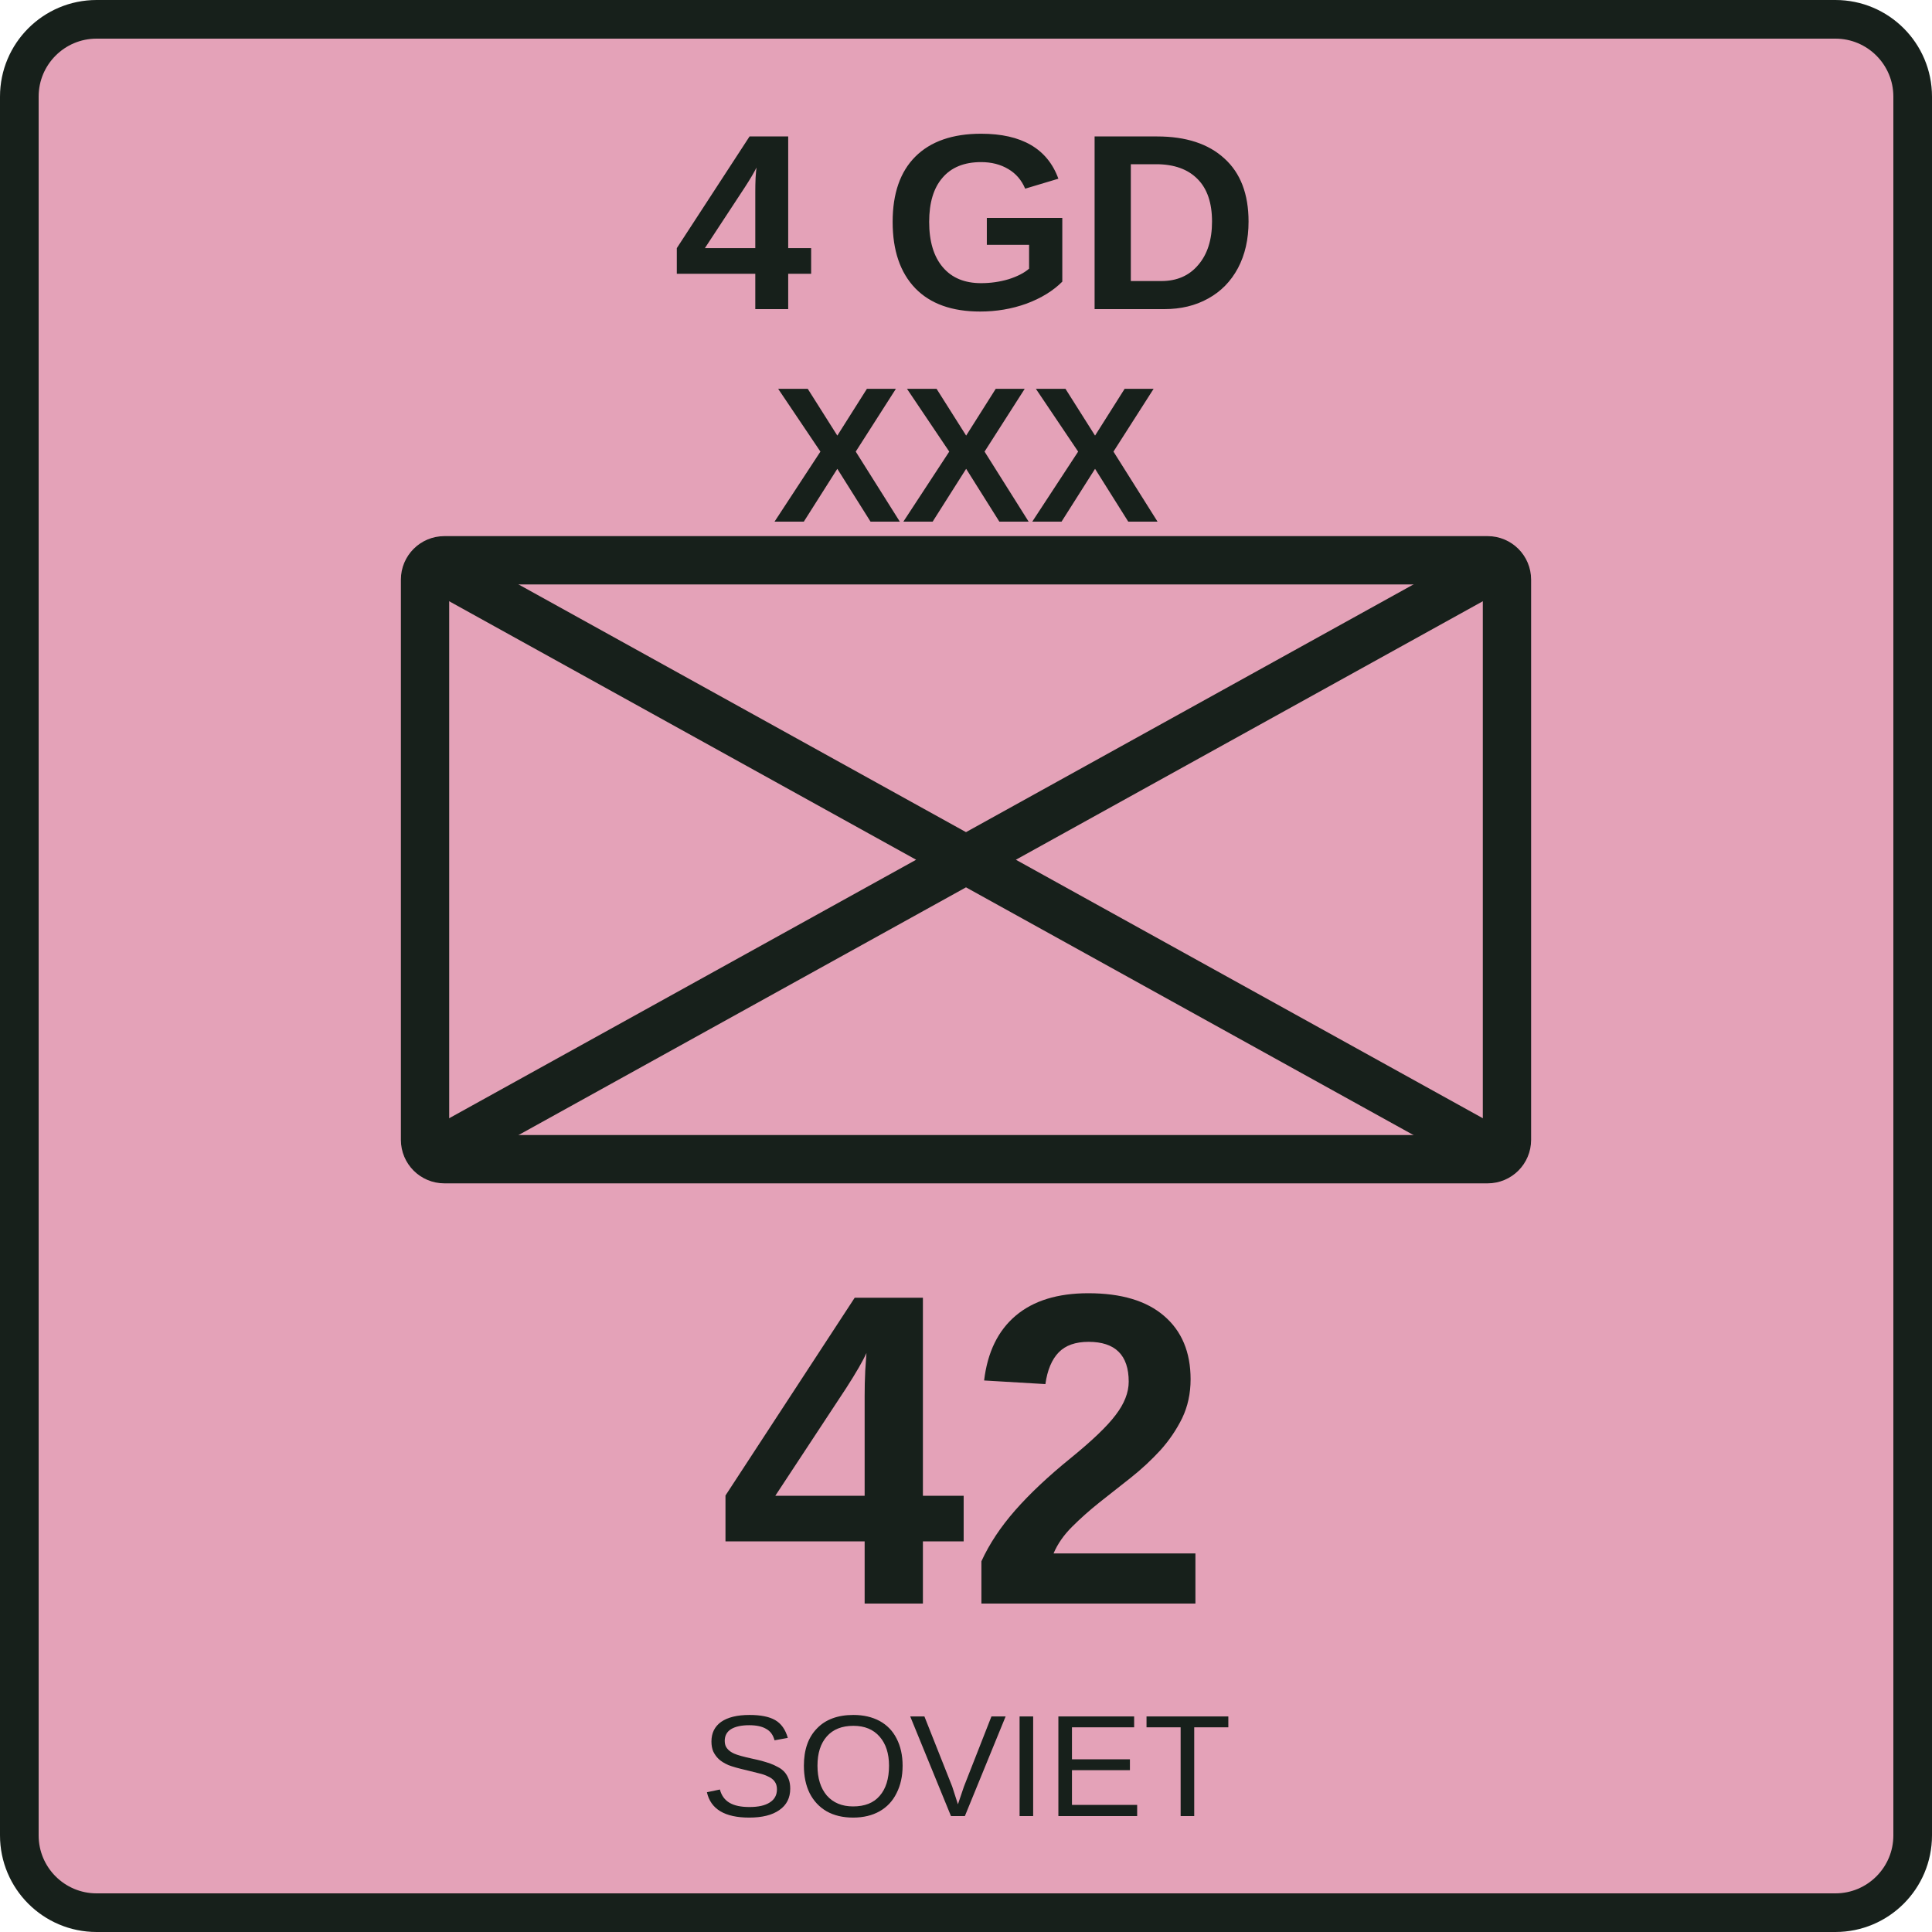
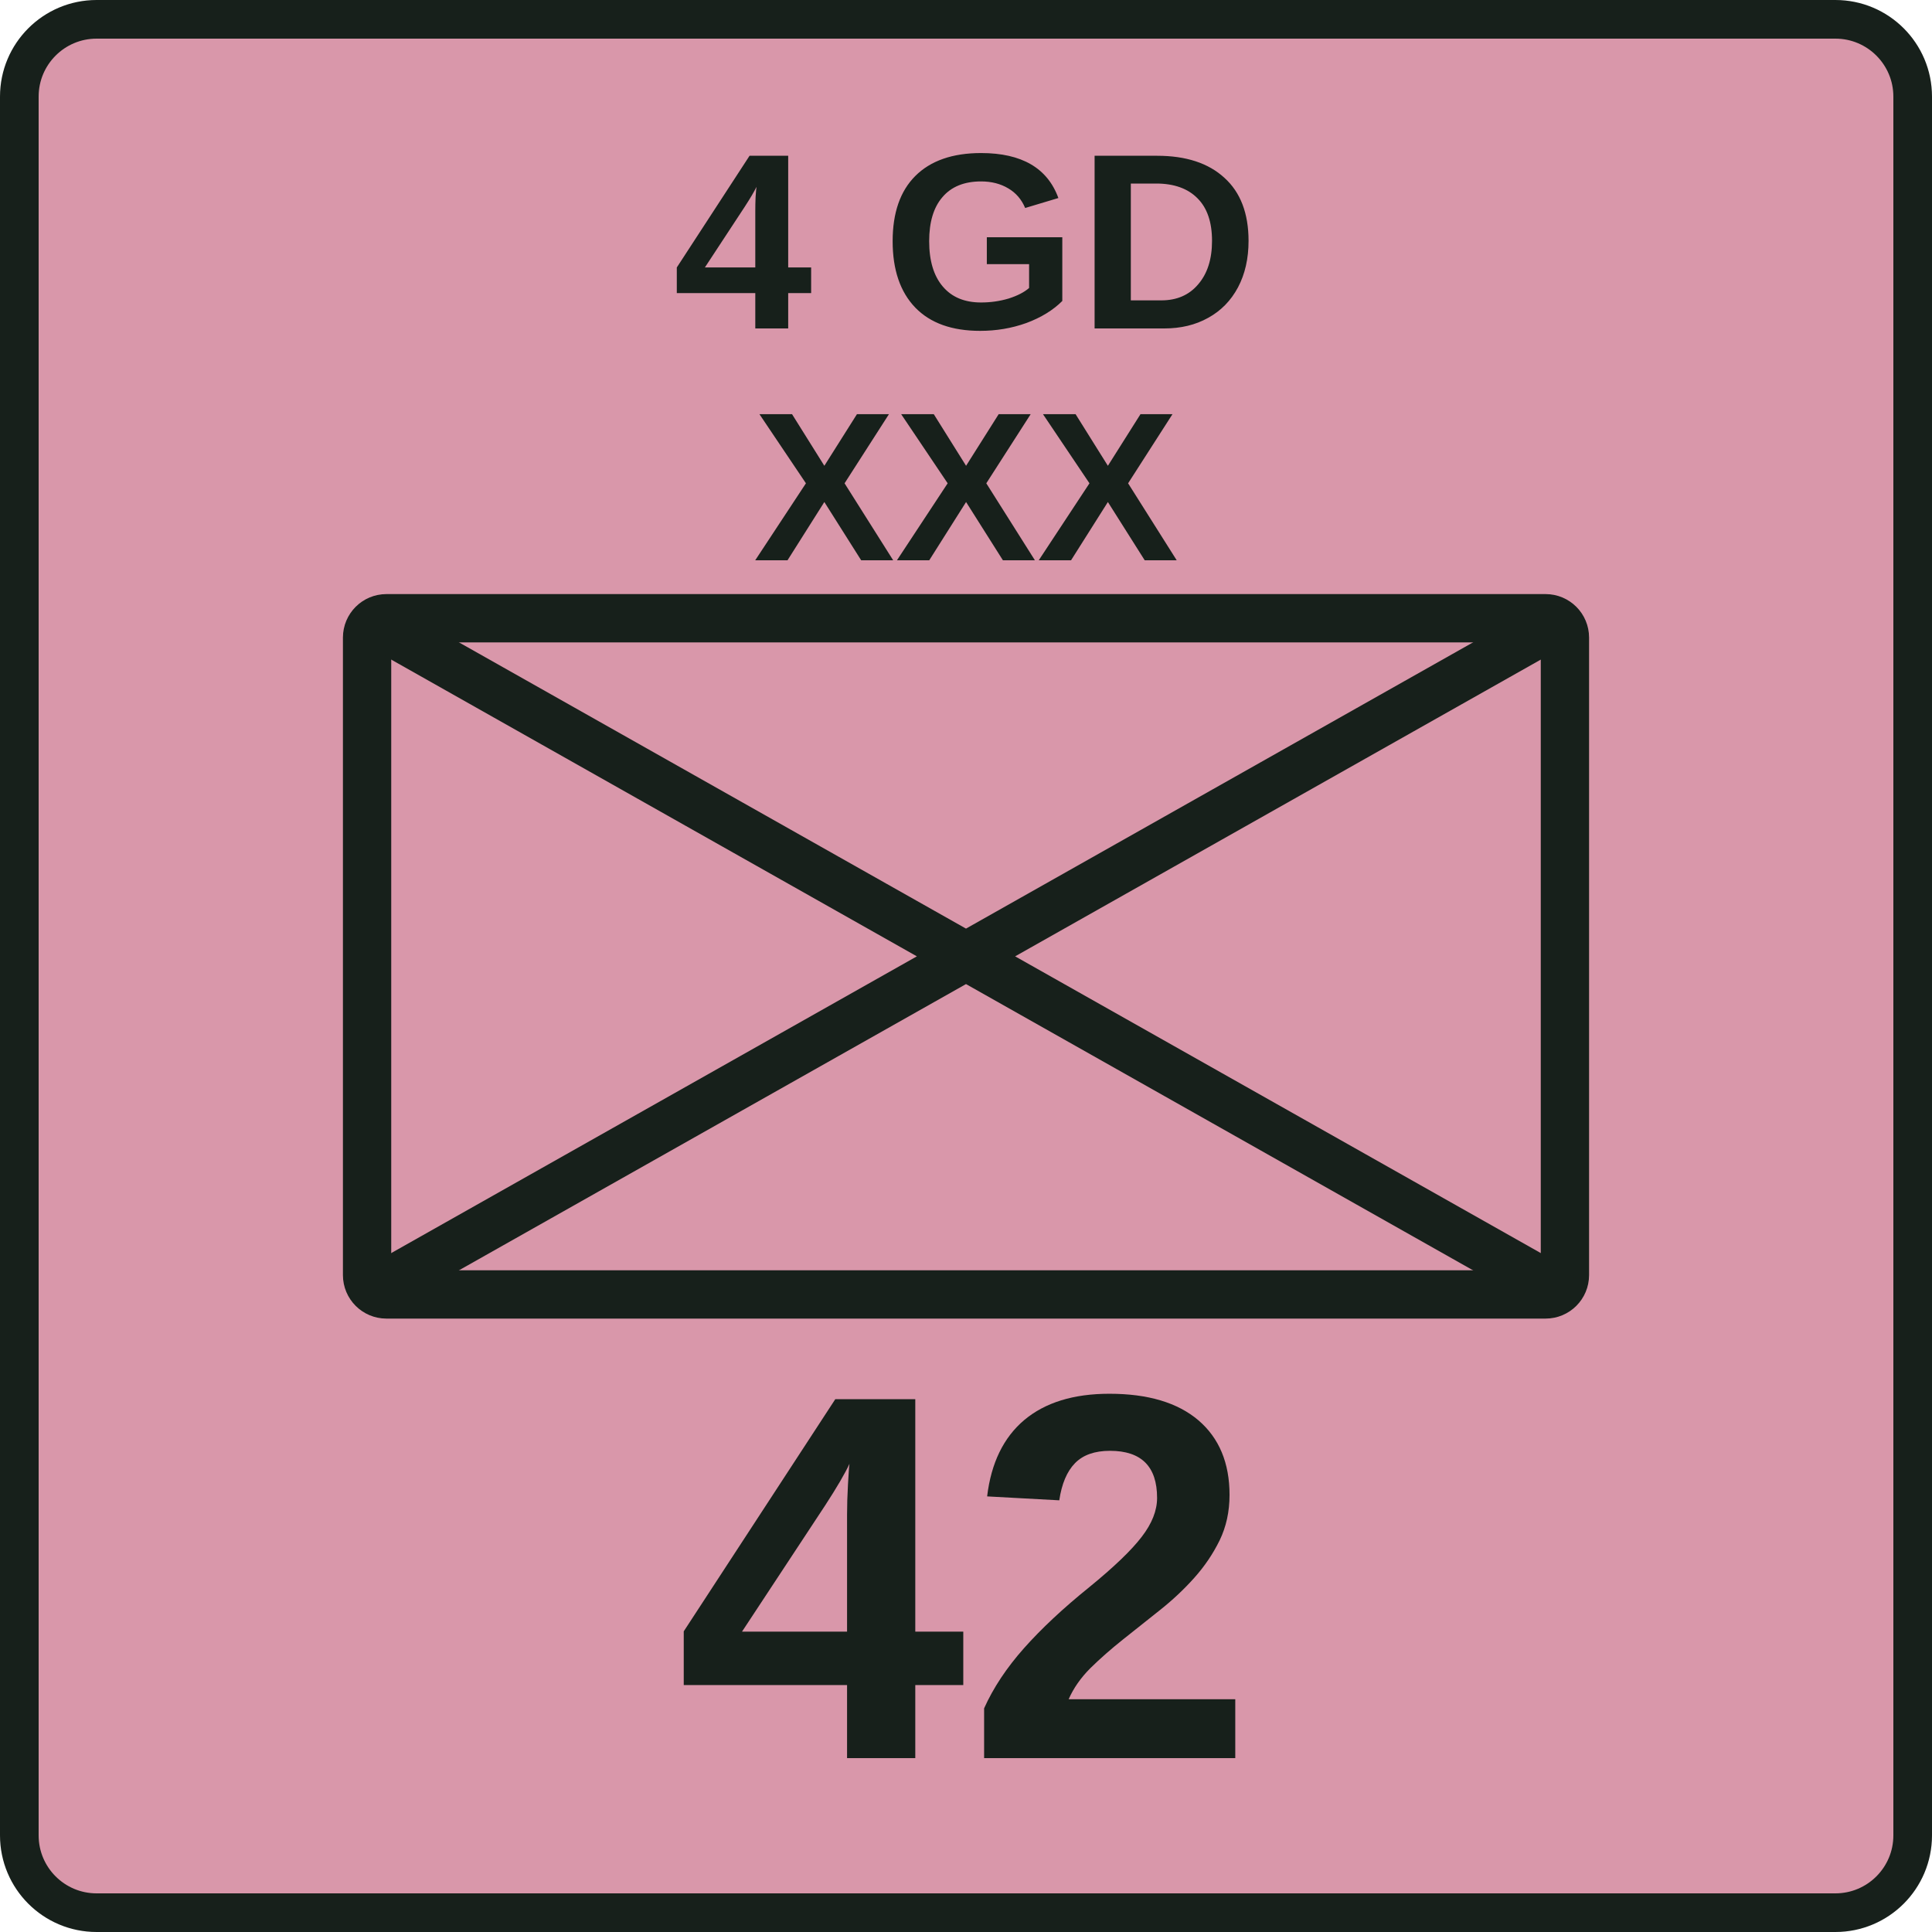
<svg xmlns="http://www.w3.org/2000/svg" width="100" height="100" viewBox="0 0 100 100">
-   <rect x="1" y="1" width="98" height="98" rx="4" fill="#e4a2b8" stroke="#17201b" stroke-width="2" />
-   <text x="50" y="16" font-family="Arial,Helvetica,sans-serif" font-size="13" font-weight="700" text-anchor="middle" fill="#17201b">4 GD</text>
-   <text x="50" y="27" font-family="Arial,Helvetica,sans-serif" font-size="10" font-weight="700" text-anchor="middle" fill="#17201b">XXX</text>
-   <rect x="22" y="29" width="56" height="31" rx="1" fill="none" stroke="#17201b" stroke-width="2.5" />
-   <path d="M22 29L78 60M22 60L78 29" fill="none" stroke="#17201b" stroke-width="2.5" />
-   <text x="50" y="83" font-family="Arial,Helvetica,sans-serif" font-size="23" font-weight="700" text-anchor="middle" fill="#17201b">42</text>
-   <text x="50" y="94" font-family="Arial,Helvetica,sans-serif" font-size="7.5" text-anchor="middle" fill="#17201b">SOVIET</text>
+   <rect x="1" y="1" width="98" height="98" rx="4" fill="#d997aa" stroke="#17201b" stroke-width="2" />
+   <text x="50" y="17" font-family="Arial,Helvetica,sans-serif" font-size="13" font-weight="700" text-anchor="middle" fill="#17201b">4 GD</text>
+   <text x="50" y="29" font-family="Arial,Helvetica,sans-serif" font-size="11" font-weight="700" text-anchor="middle" fill="#17201b">XXX</text>
+   <rect x="19" y="32" width="62" height="35" rx="1" fill="none" stroke="#17201b" stroke-width="2.5" />
+   <path d="M19 32L81 67M19 67L81 32" fill="none" stroke="#17201b" stroke-width="2.5" />
+   <text x="50" y="91" font-family="Arial,Helvetica,sans-serif" font-size="27" font-weight="700" text-anchor="middle" fill="#17201b">42</text>
</svg>
